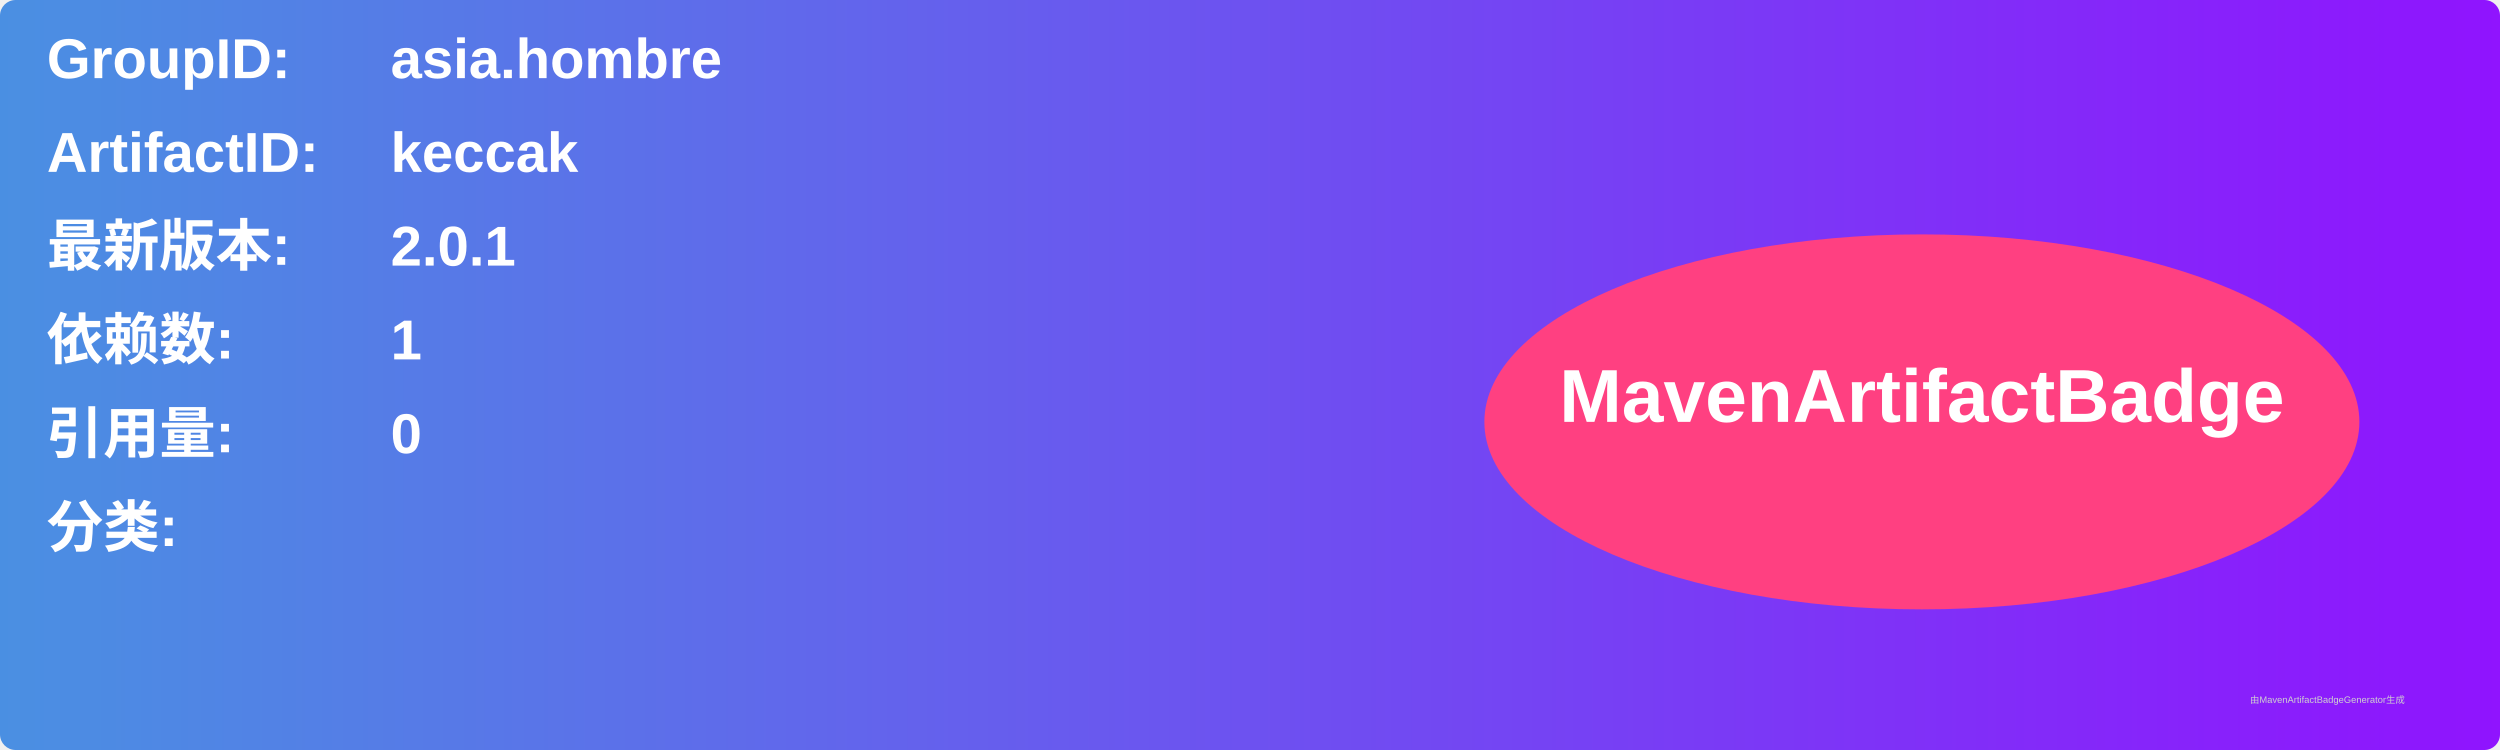
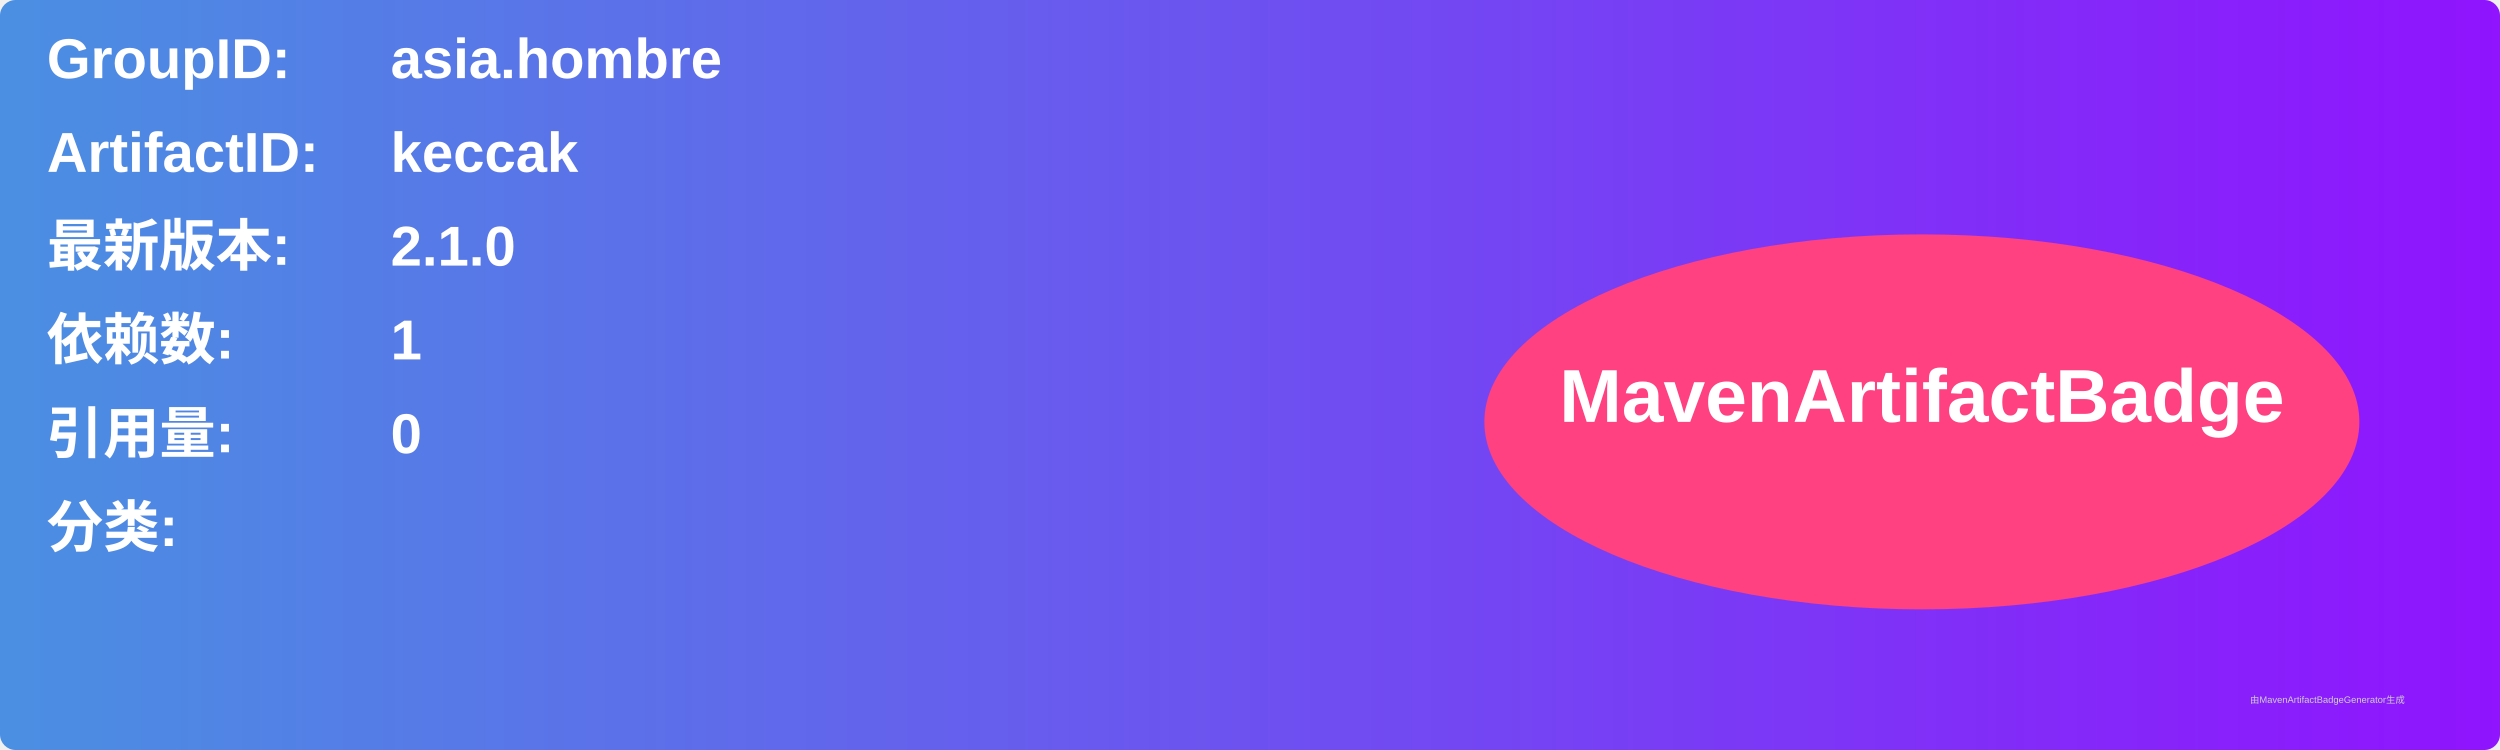
<svg xmlns="http://www.w3.org/2000/svg" width="800" height="240" viewBox="0 0 800 240">
  <linearGradient id="grad" x1="0%" y1="0%" x2="100%" y2="0%">
    <stop offset="0%" stop-color="#4a90e2" />
    <stop offset="100%" stop-color="#9013fe" />
  </linearGradient>
  <rect width="100%" height="100%" rx="5" ry="5" fill="url(#grad)" />
  <g transform="translate(15, 15)">
    <text x="0" y="10" font-family="Arial" font-size="18" fill="white" font-weight="bold" width="260">GroupID:</text>
    <text x="110" y="10" font-family="Arial" font-size="18" fill="white" font-weight="bold" width="460">asia.hombre</text>
    <text x="0" y="40" font-family="Arial" font-size="18" fill="white" font-weight="bold" width="260">ArtifactID:</text>
    <text x="110" y="40" font-family="Arial" font-size="18" fill="white" font-weight="bold" width="460">keccak</text>
    <text x="0" y="70" font-family="Arial" font-size="18" fill="white" font-weight="bold">最新版本:</text>
    <text x="110" y="70" font-family="Arial" font-size="18" fill="white" font-weight="bold">
-       <tspan font-weight="bold">2.0.1</tspan>
+       <tspan font-weight="bold">2.1.0</tspan>
    </text>
    <text x="0" y="100" font-family="Arial" font-size="18" fill="white" font-weight="bold">依赖数: </text>
    <text x="110" y="100" font-family="Arial" font-size="18" fill="white">
      <tspan font-weight="bold">1</tspan>
    </text>
    <text x="0" y="130" font-family="Arial" font-size="18" fill="white" font-weight="bold">引用量: </text>
    <text x="110" y="130" font-family="Arial" font-size="18" fill="white">
      <tspan font-weight="bold">0</tspan>
    </text>
    <text x="0" y="160" font-family="Arial" font-size="18" fill="white" font-weight="bold">分类:</text>
    <text x="10" y="190" font-family="Arial" font-size="10" fill="white">
      <tspan font-weight="bold" />
    </text>
    <ellipse cx="600" cy="120" rx="140" ry="60" fill="#ff4081" />
    <text x="600" y="120" text-anchor="middle" font-family="Arial" font-size="24" fill="white" font-weight="bold">MavenArtifactBadge</text>
  </g>
  <text x="720" y="225" font-family="Arial" font-size="3" fill="#d0d0d0">由MavenArtifactBadgeGenerator生成</text>
</svg>
